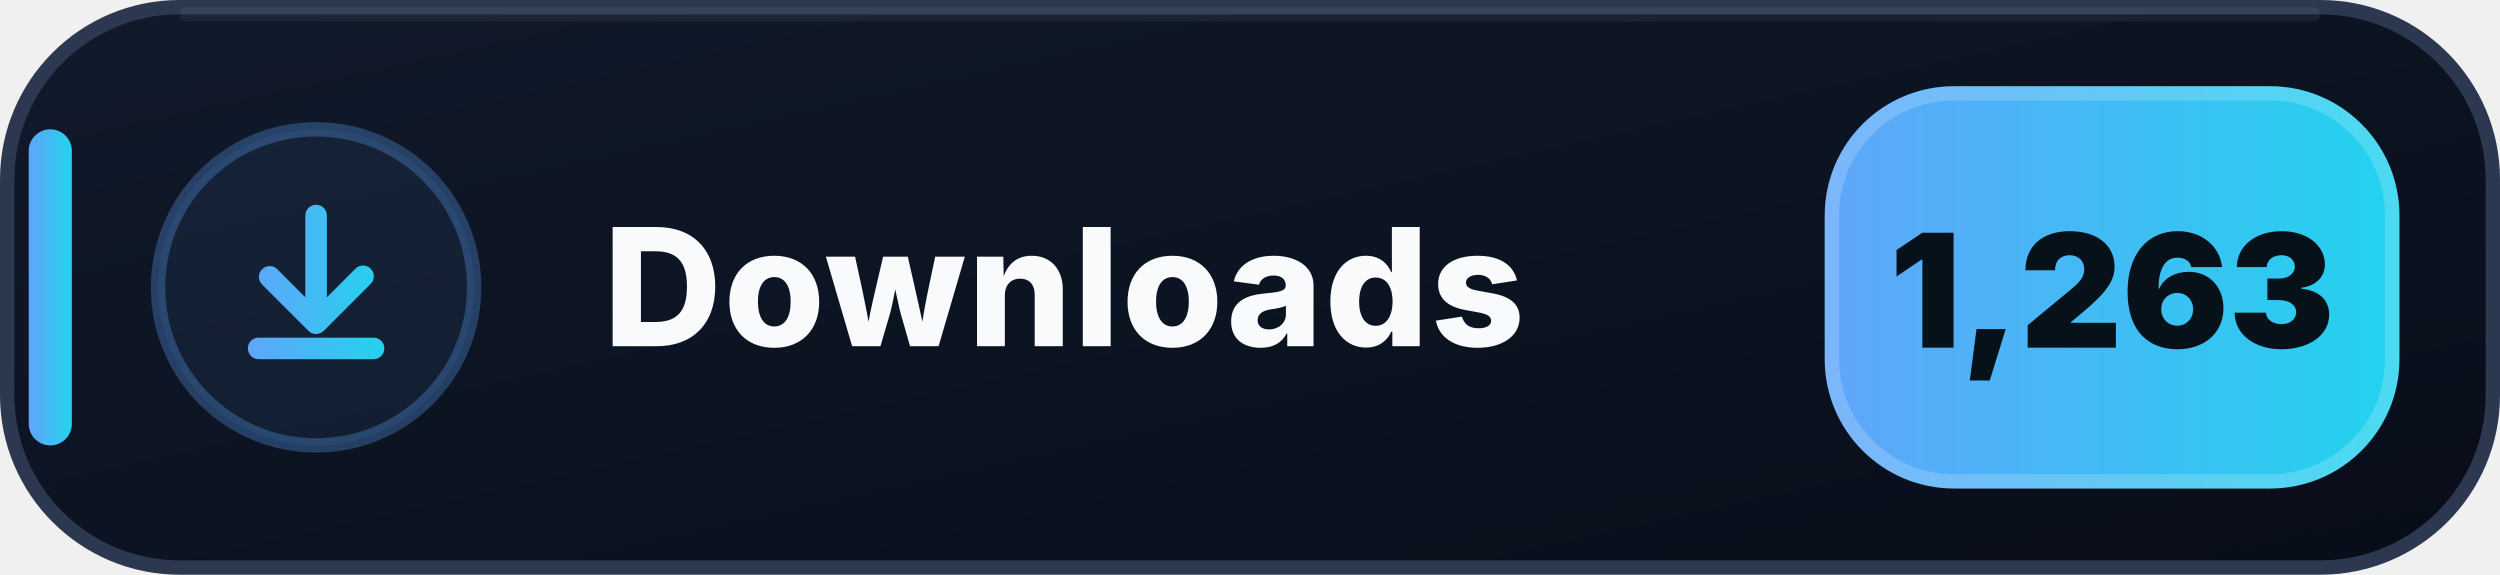
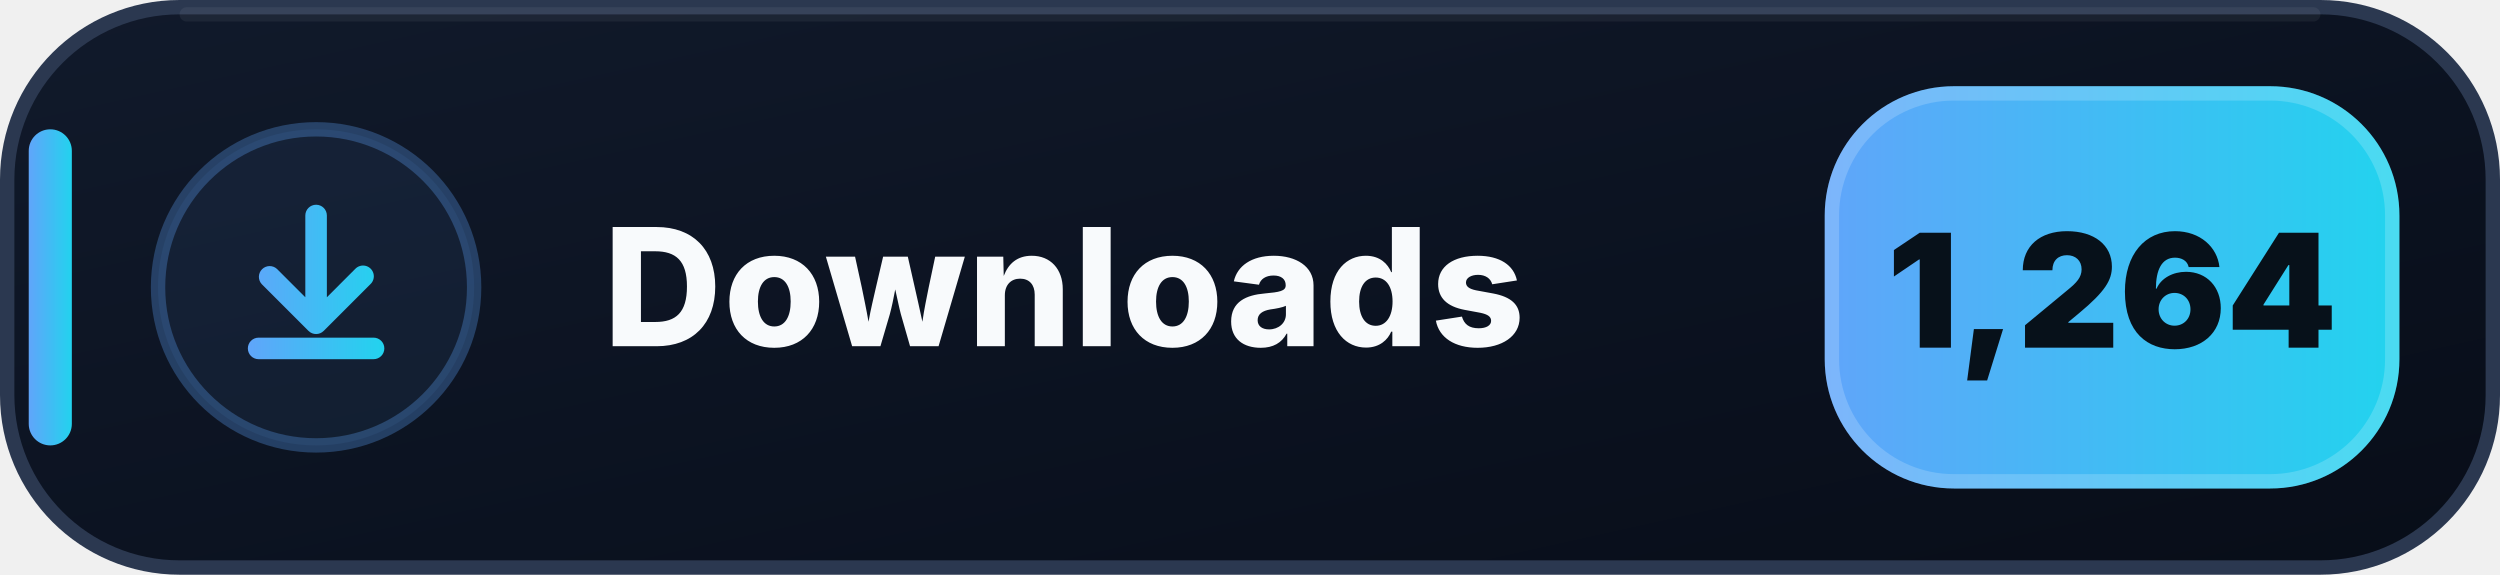
- <svg xmlns="http://www.w3.org/2000/svg" width="174" height="40" viewBox="0 0 174 40" role="img" aria-label="Downloads: 1,263">
+ <svg xmlns="http://www.w3.org/2000/svg" width="174" height="40" viewBox="0 0 174 40" role="img" aria-label="Downloads: 1,264">
  <defs>
    <linearGradient id="downloads-bg" x1="0" y1="0" x2="1" y2="1">
      <stop offset="0" stop-color="#111A2B" />
      <stop offset=".58" stop-color="#0B1220" />
      <stop offset="1" stop-color="#080D18" />
    </linearGradient>
    <linearGradient id="downloads-accent" x1="0" y1="0" x2="1" y2="0">
      <stop offset="0" stop-color="#60A5FA" />
      <stop offset="1" stop-color="#22D3EE" />
    </linearGradient>
  </defs>
  <rect x=".5" y=".5" width="173" height="39" rx="12" fill="url(#downloads-bg)" stroke="#2B3850" />
  <path d="M13 1h148" stroke="#FFFFFF" stroke-opacity=".055" stroke-linecap="round" />
  <rect x="2" y="9" width="3" height="22" rx="1.5" fill="url(#downloads-accent)" />
  <circle cx="22" cy="20" r="11" fill="#60A5FA" fill-opacity=".075" stroke="#60A5FA" stroke-opacity=".3" />
  <g transform="translate(14 12)" fill="url(#downloads-accent)">
    <path d="M8 2.25a.75.75 0 0 1 .75.75v5.69l1.97-1.97a.75.75 0 1 1 1.06 1.06l-3.25 3.25a.75.75 0 0 1-1.06 0L4.22 7.78a.75.75 0 0 1 1.06-1.06l1.97 1.97V3A.75.75 0 0 1 8 2.25Zm-4.75 10a.75.75 0 0 1 .75-.75h8a.75.75 0 0 1 0 1.5H4a.75.75 0 0 1-.75-.75Z" />
  </g>
  <text x="42" y="24.1" fill="#F8FAFC" font-family="Segoe UI,Inter,Arial,sans-serif" font-size="11.4" font-weight="800" letter-spacing=".12">Downloads</text>
  <rect x="127" y="6" width="40" height="28" rx="9" fill="url(#downloads-accent)" />
  <rect x="127.5" y="6.5" width="39" height="27" rx="8.5" fill="none" stroke="#FFFFFF" stroke-opacity=".18" />
-   <text x="147" y="24.2" text-anchor="middle" fill="#07111A" font-family="Segoe UI,Inter,Arial,sans-serif" font-size="11" font-weight="900">1,263</text>
+   <text x="147" y="24.2" text-anchor="middle" fill="#07111A" font-family="Segoe UI,Inter,Arial,sans-serif" font-size="11" font-weight="900">1,264</text>
</svg>
